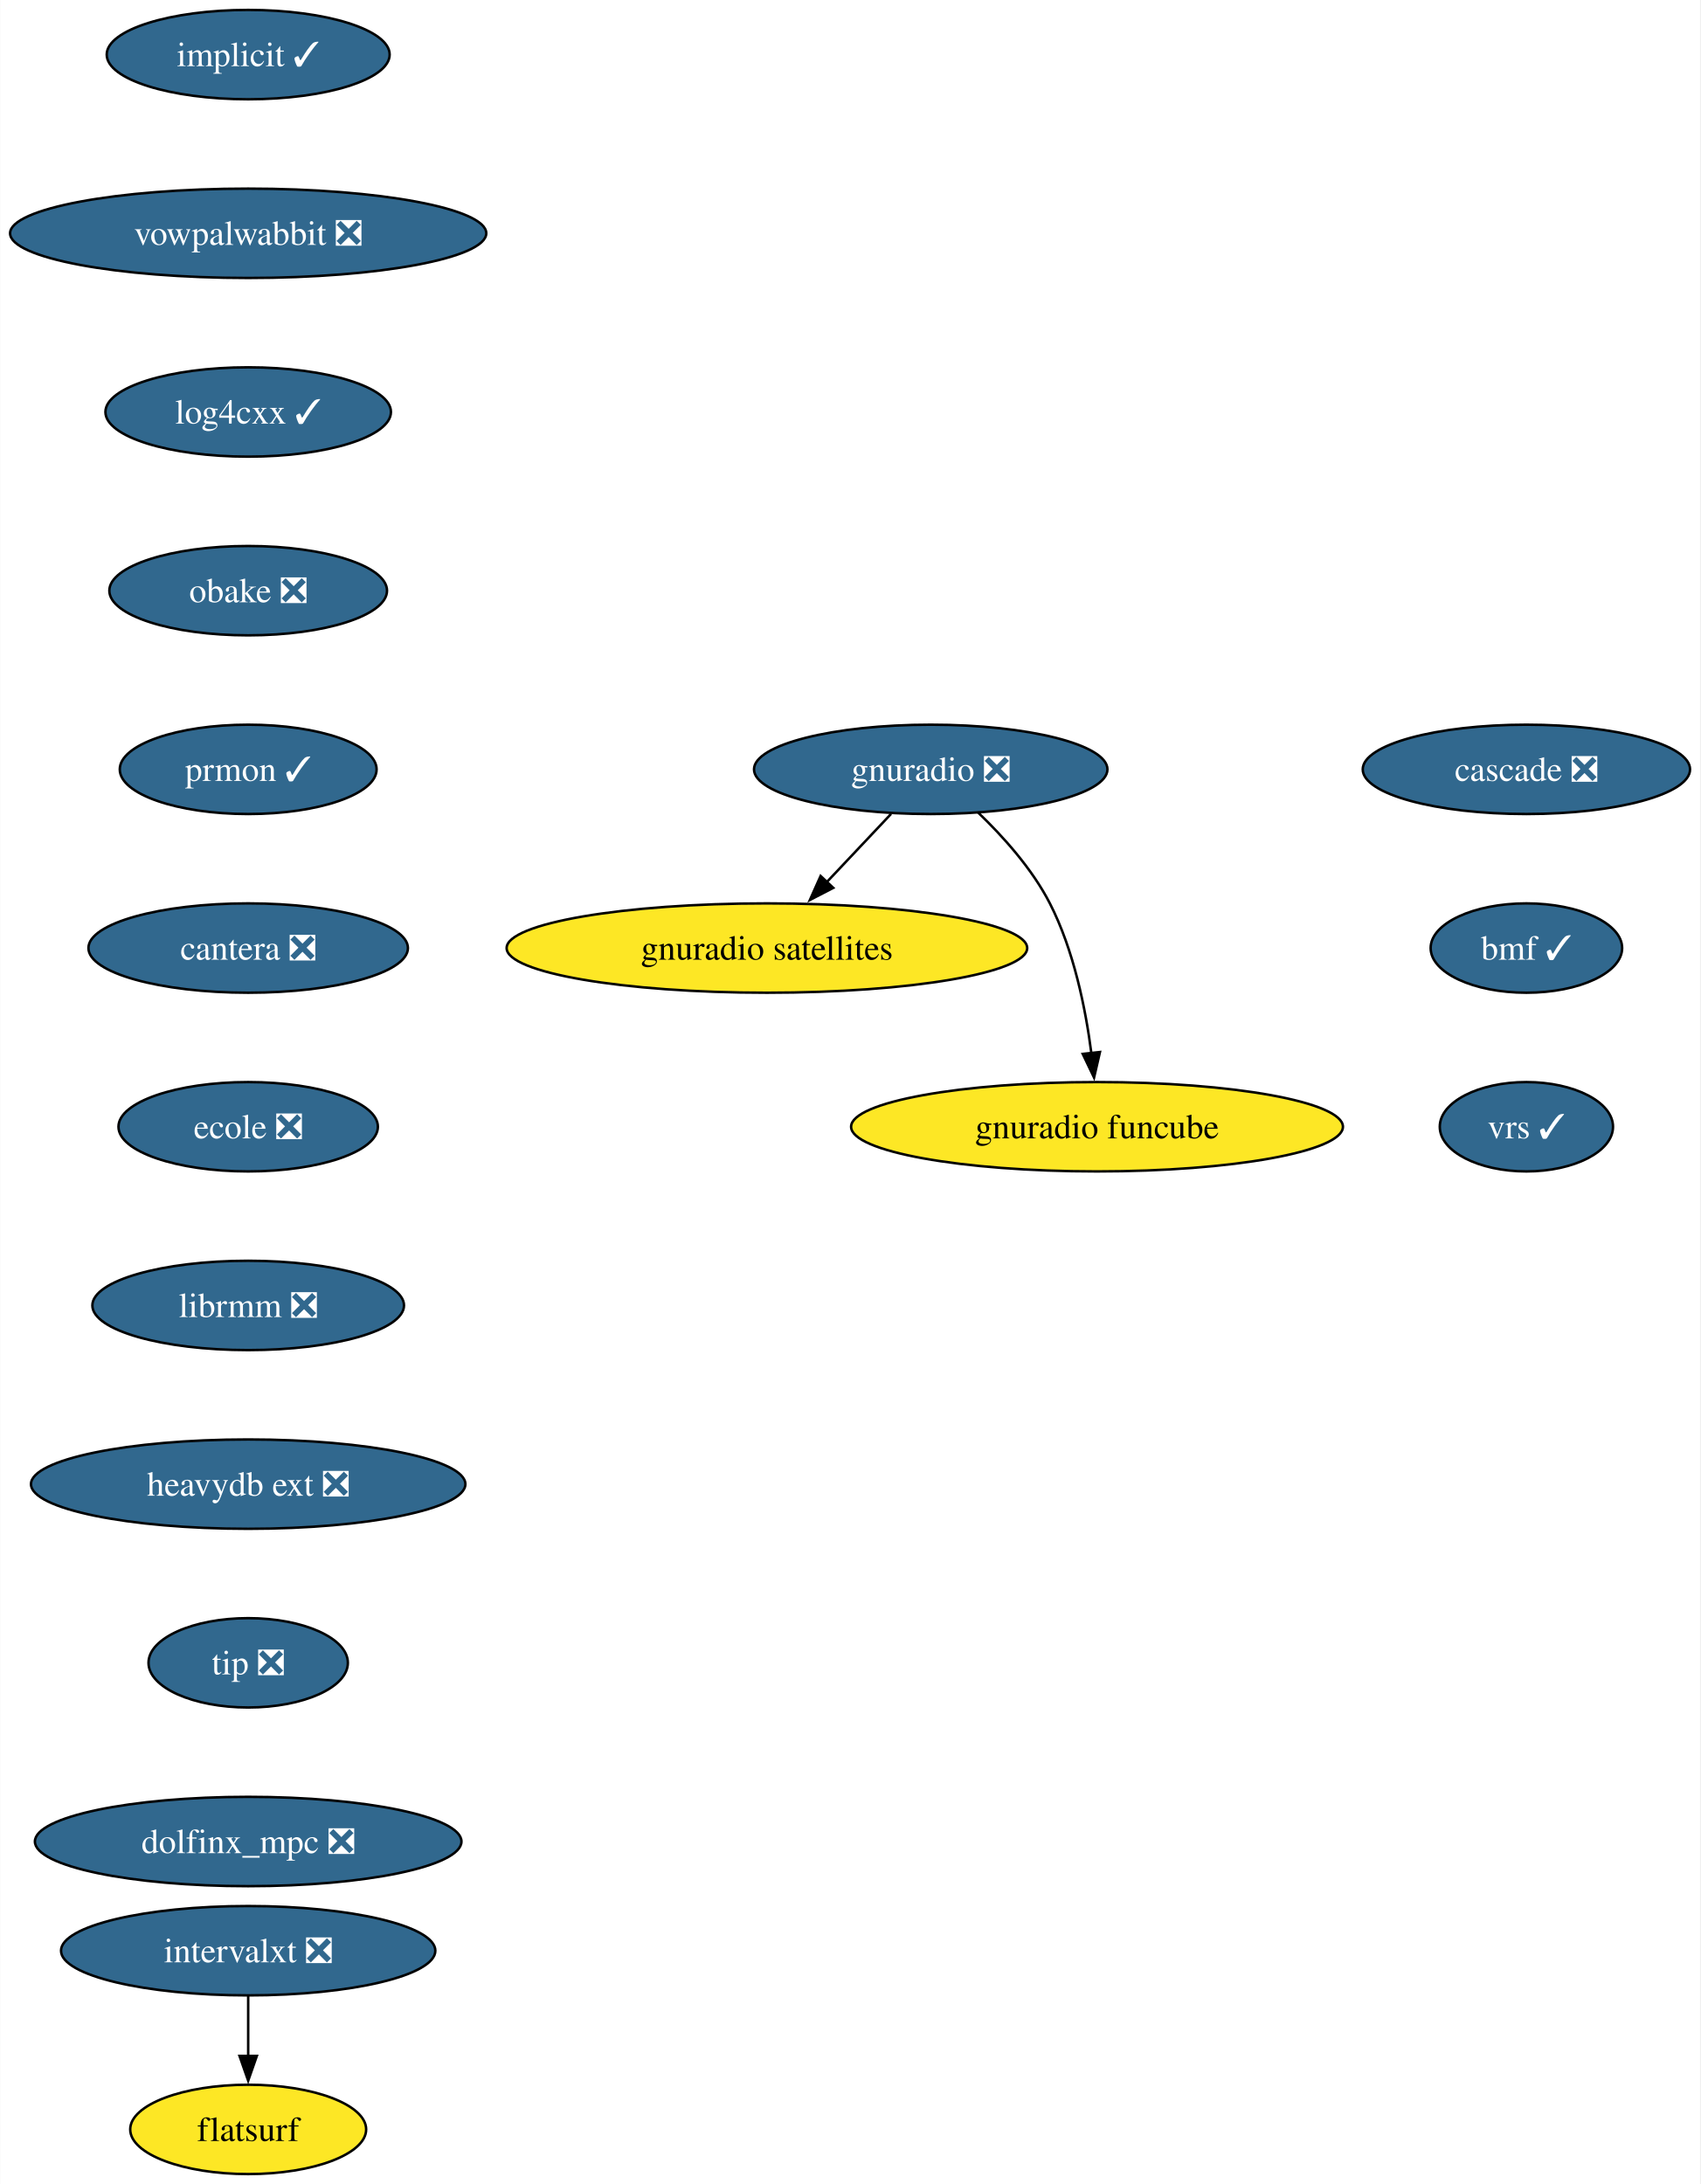
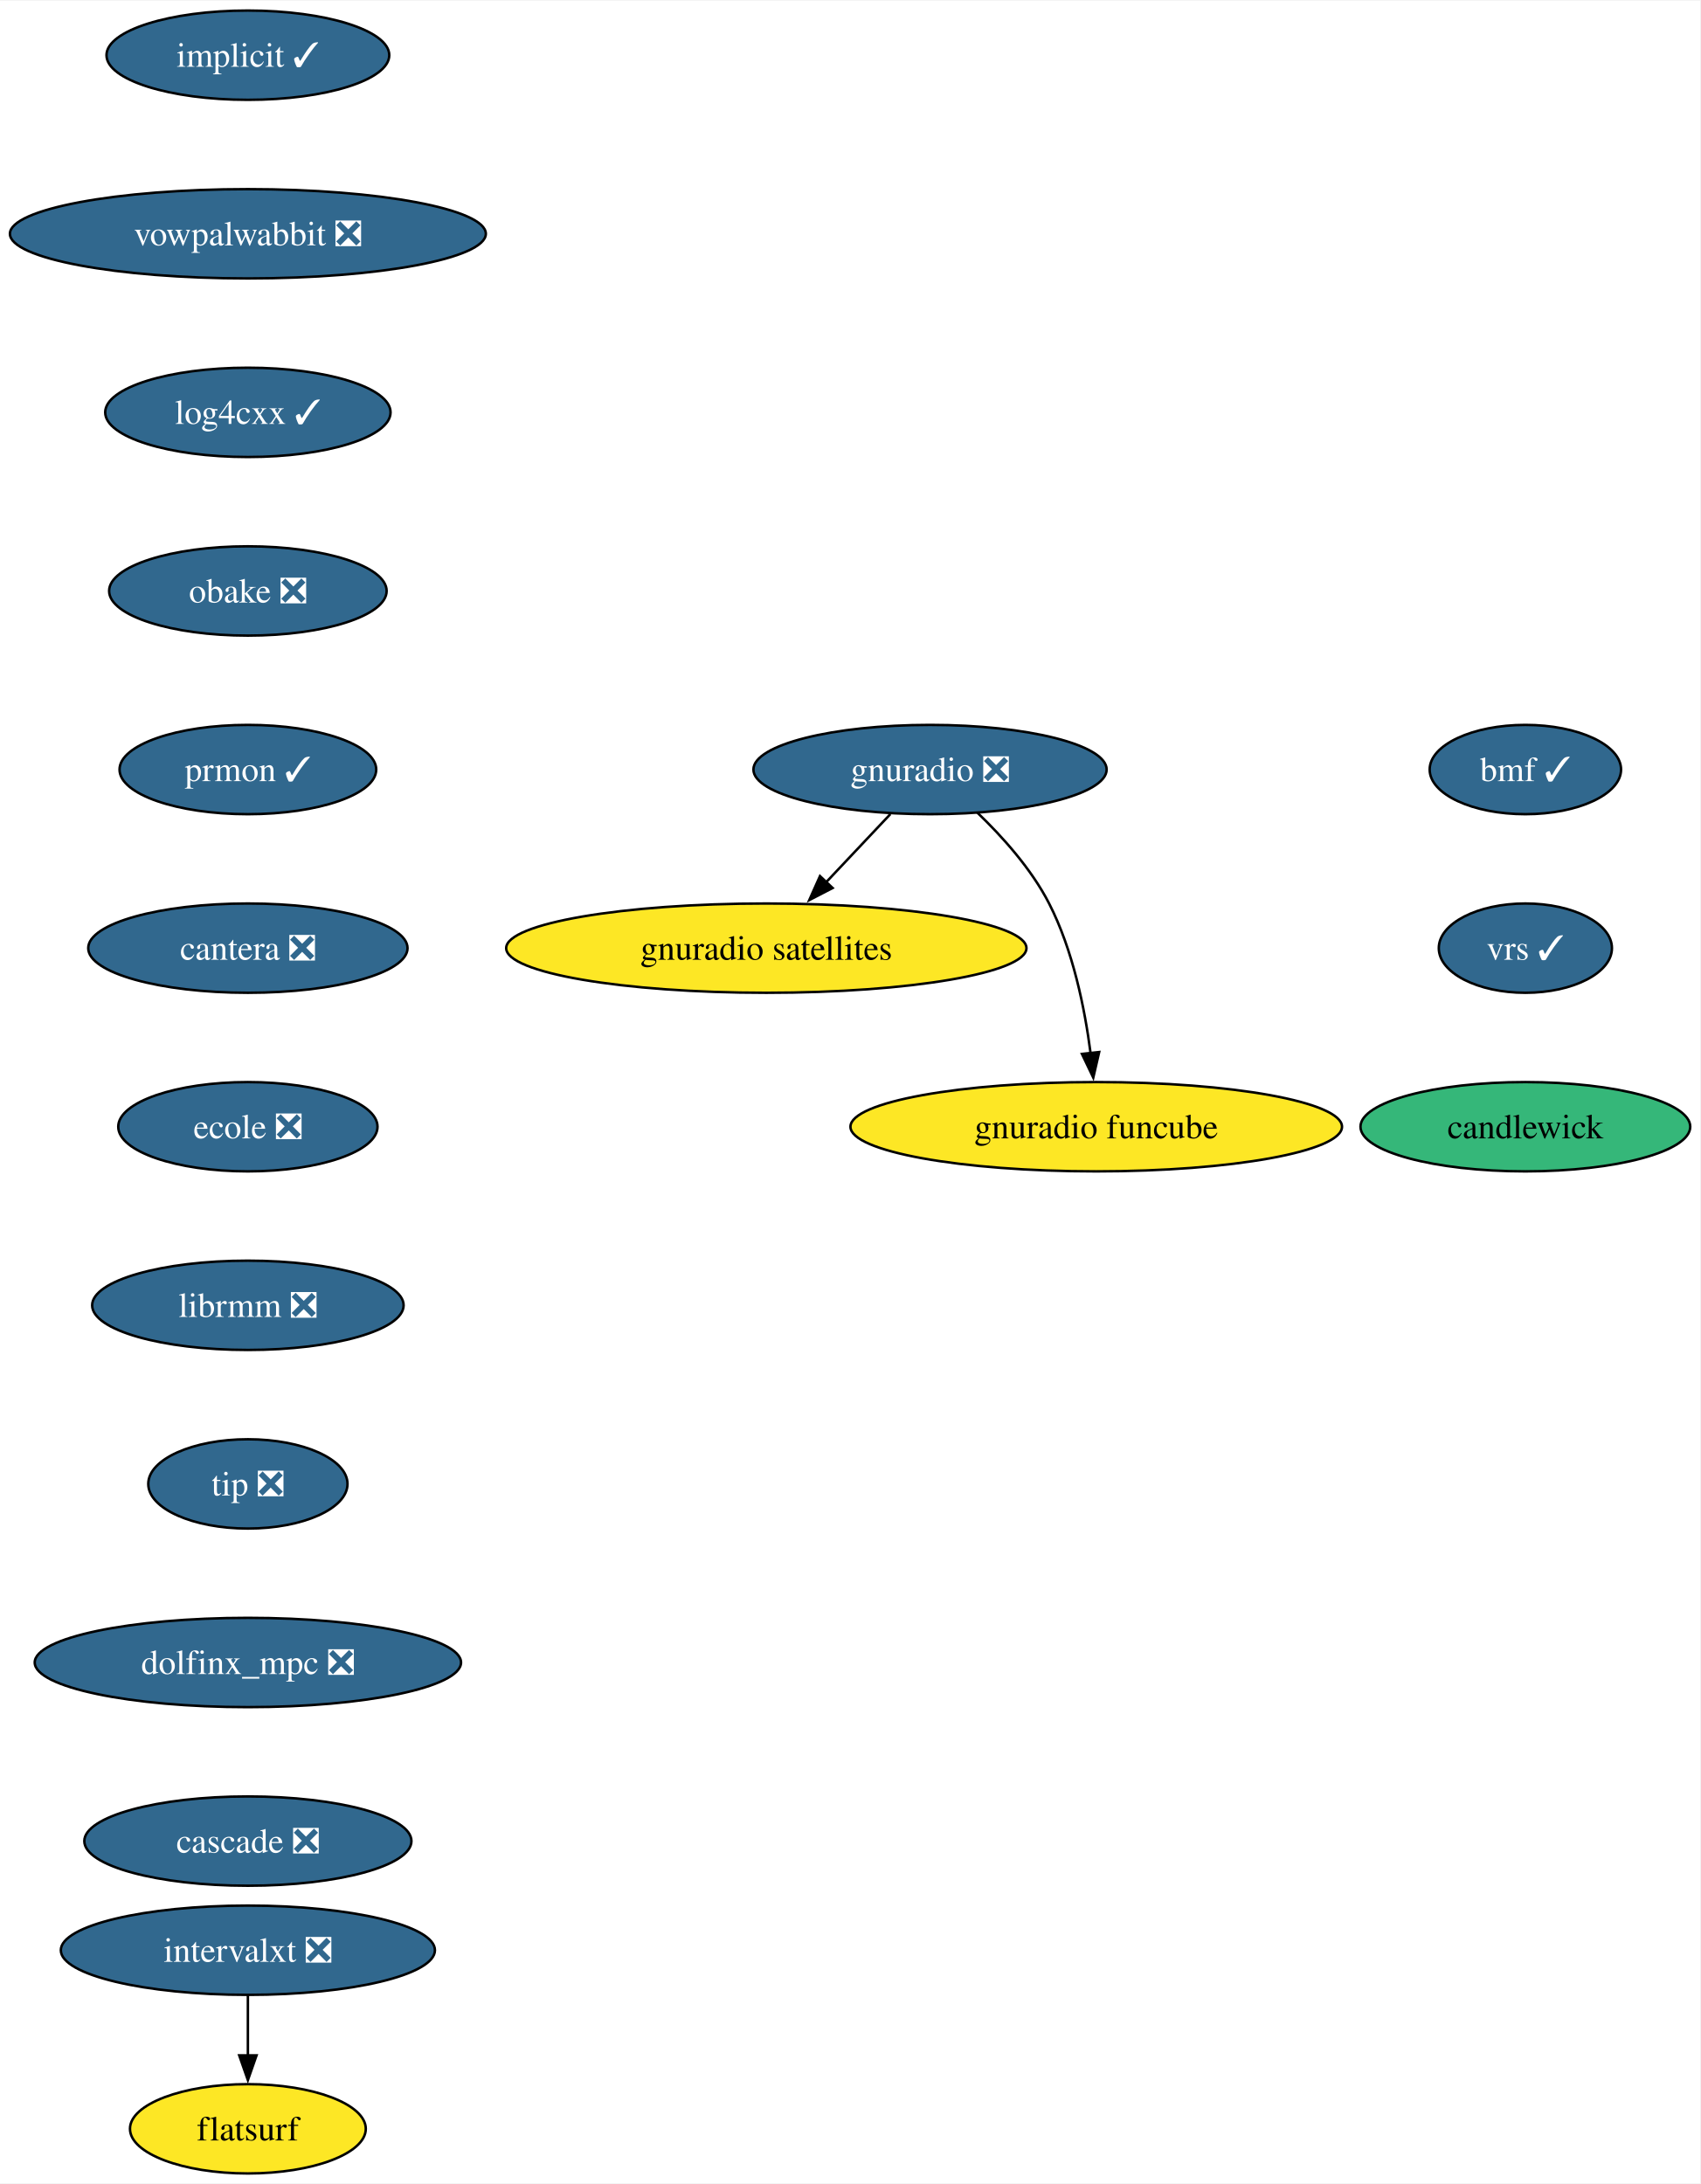
- <svg xmlns="http://www.w3.org/2000/svg" xmlns:xlink="http://www.w3.org/1999/xlink" width="685pt" height="880pt" viewBox="0.00 0.00 684.87 880.00">
+ <svg xmlns="http://www.w3.org/2000/svg" xmlns:xlink="http://www.w3.org/1999/xlink" width="685pt" height="880pt" viewBox="0.00 0.00 685.39 880.00">
  <g id="graph0" class="graph" transform="scale(1 1) rotate(0) translate(4 876)">
-     <polygon fill="white" stroke="none" points="-4,4 -4,-876 680.87,-876 680.87,4 -4,4" />
+     <polygon fill="white" stroke="none" points="-4,4 -4,-876 681.39,-876 681.39,4 -4,4" />
    <g id="node1" class="node">
      <g id="a_node1">
        <a xlink:href="https://github.com/conda-forge/implicit-feedstock/pull/105" xlink:title="implicit ✓">
          <ellipse fill="#31688e" stroke="black" cx="95.93" cy="-854" rx="57" ry="18" />
          <text text-anchor="middle" x="95.93" y="-849.33" font-family="Times,serif" font-size="14.00" fill="white">implicit ✓</text>
        </a>
      </g>
    </g>
    <g id="node2" class="node">
      <g id="a_node2">
        <a xlink:href="https://github.com/conda-forge/vowpalwabbit-feedstock/pull/89" xlink:title="vowpalwabbit ❎">
          <ellipse fill="#31688e" stroke="black" cx="95.93" cy="-782" rx="95.93" ry="18" />
          <text text-anchor="middle" x="95.93" y="-777.33" font-family="Times,serif" font-size="14.00" fill="white">vowpalwabbit ❎</text>
        </a>
      </g>
    </g>
    <g id="node3" class="node">
      <g id="a_node3">
        <a xlink:href="https://github.com/conda-forge/log4cxx-feedstock/pull/30" xlink:title="log4cxx ✓">
          <ellipse fill="#31688e" stroke="black" cx="95.93" cy="-710" rx="57.52" ry="18" />
          <text text-anchor="middle" x="95.93" y="-705.33" font-family="Times,serif" font-size="14.00" fill="white">log4cxx ✓</text>
        </a>
      </g>
    </g>
    <g id="node4" class="node">
      <g id="a_node4">
        <a xlink:href="https://github.com/conda-forge/obake-feedstock/pull/53" xlink:title="obake ❎">
          <ellipse fill="#31688e" stroke="black" cx="95.93" cy="-638" rx="55.94" ry="18" />
          <text text-anchor="middle" x="95.93" y="-633.33" font-family="Times,serif" font-size="14.00" fill="white">obake ❎</text>
        </a>
      </g>
    </g>
    <g id="node5" class="node">
      <g id="a_node5">
        <a xlink:href="https://github.com/conda-forge/prmon-feedstock/pull/30" xlink:title="prmon ✓">
          <ellipse fill="#31688e" stroke="black" cx="95.93" cy="-566" rx="51.74" ry="18" />
          <text text-anchor="middle" x="95.93" y="-561.33" font-family="Times,serif" font-size="14.00" fill="white">prmon ✓</text>
        </a>
      </g>
    </g>
    <g id="node9" class="node">
      <g id="a_node9">
        <a xlink:href="https://github.com/conda-forge/cantera-feedstock/pull/56" xlink:title="cantera ❎">
          <ellipse fill="#31688e" stroke="black" cx="95.93" cy="-494" rx="64.36" ry="18" />
          <text text-anchor="middle" x="95.93" y="-489.32" font-family="Times,serif" font-size="14.00" fill="white">cantera ❎</text>
        </a>
      </g>
    </g>
    <g id="node6" class="node">
      <g id="a_node6">
        <a xlink:href="https://github.com/conda-forge/gnuradio-feedstock/pull/296" xlink:title="gnuradio ❎">
          <ellipse fill="#31688e" stroke="black" cx="370.93" cy="-566" rx="71.2" ry="18" />
          <text text-anchor="middle" x="370.93" y="-561.33" font-family="Times,serif" font-size="14.00" fill="white">gnuradio ❎</text>
        </a>
      </g>
    </g>
    <g id="node7" class="node">
      <g id="a_node7">
        <a xlink:href="https://github.com/conda-forge/gnuradio-satellites-feedstock" xlink:title="gnuradio satellites">
          <ellipse fill="#fde725" stroke="black" cx="304.93" cy="-494" rx="104.87" ry="18" />
          <text text-anchor="middle" x="304.93" y="-489.32" font-family="Times,serif" font-size="14.00">gnuradio satellites</text>
        </a>
      </g>
    </g>
    <g id="edge5" class="edge">
      <path fill="none" stroke="black" d="M354.95,-548.05C347.12,-539.75 337.53,-529.58 328.86,-520.38" />
      <polygon fill="black" stroke="black" points="331.66,-518.25 322.25,-513.38 326.57,-523.05 331.66,-518.25" />
    </g>
    <g id="node8" class="node">
      <g id="a_node8">
        <a xlink:href="https://github.com/conda-forge/gnuradio-funcube-feedstock" xlink:title="gnuradio funcube">
          <ellipse fill="#fde725" stroke="black" cx="437.93" cy="-422" rx="99.08" ry="18" />
          <text text-anchor="middle" x="437.93" y="-417.32" font-family="Times,serif" font-size="14.00">gnuradio funcube</text>
        </a>
      </g>
    </g>
    <g id="edge6" class="edge">
      <path fill="none" stroke="black" d="M389.98,-548.65C400.06,-538.98 411.8,-525.92 418.93,-512 428.57,-493.17 433.32,-469.69 435.66,-451.58" />
      <polygon fill="black" stroke="black" points="439.12,-452.11 436.74,-441.79 432.17,-451.35 439.12,-452.11" />
    </g>
    <g id="node10" class="node">
      <g id="a_node10">
        <a xlink:href="https://github.com/conda-forge/ecole-feedstock/pull/45" xlink:title="ecole ❎">
          <ellipse fill="#31688e" stroke="black" cx="95.93" cy="-422" rx="52.26" ry="18" />
          <text text-anchor="middle" x="95.93" y="-417.32" font-family="Times,serif" font-size="14.00" fill="white">ecole ❎</text>
        </a>
      </g>
    </g>
    <g id="node11" class="node">
      <g id="a_node11">
        <a xlink:href="https://github.com/conda-forge/librmm-feedstock/pull/73" xlink:title="librmm ❎">
          <ellipse fill="#31688e" stroke="black" cx="95.93" cy="-350" rx="62.78" ry="18" />
          <text text-anchor="middle" x="95.93" y="-345.32" font-family="Times,serif" font-size="14.00" fill="white">librmm ❎</text>
        </a>
      </g>
    </g>
    <g id="node12" class="node">
      <g id="a_node12">
-         <a xlink:href="https://github.com/conda-forge/heavydb-ext-feedstock/pull/85" xlink:title="heavydb ext ❎">
-           <ellipse fill="#31688e" stroke="black" cx="95.93" cy="-278" rx="87.51" ry="18" />
-           <text text-anchor="middle" x="95.93" y="-273.32" font-family="Times,serif" font-size="14.00" fill="white">heavydb ext ❎</text>
+         <a xlink:href="https://github.com/conda-forge/tip-feedstock/pull/40" xlink:title="tip ❎">
+           <ellipse fill="#31688e" stroke="black" cx="95.93" cy="-278" rx="40.16" ry="18" />
+           <text text-anchor="middle" x="95.93" y="-273.32" font-family="Times,serif" font-size="14.00" fill="white">tip ❎</text>
        </a>
      </g>
    </g>
    <g id="node15" class="node">
      <g id="a_node15">
-         <a xlink:href="https://github.com/conda-forge/tip-feedstock/pull/40" xlink:title="tip ❎">
-           <ellipse fill="#31688e" stroke="black" cx="95.93" cy="-206" rx="40.16" ry="18" />
-           <text text-anchor="middle" x="95.93" y="-201.33" font-family="Times,serif" font-size="14.00" fill="white">tip ❎</text>
+         <a xlink:href="https://github.com/conda-forge/dolfinx_mpc-feedstock/pull/29" xlink:title="dolfinx_mpc ❎">
+           <ellipse fill="#31688e" stroke="black" cx="95.93" cy="-206" rx="85.93" ry="18" />
+           <text text-anchor="middle" x="95.93" y="-201.33" font-family="Times,serif" font-size="14.00" fill="white">dolfinx_mpc ❎</text>
        </a>
      </g>
    </g>
    <g id="node13" class="node">
      <g id="a_node13">
        <a xlink:href="https://github.com/conda-forge/intervalxt-feedstock/pull/24" xlink:title="intervalxt ❎">
          <ellipse fill="#31688e" stroke="black" cx="95.93" cy="-90" rx="75.41" ry="18" />
          <text text-anchor="middle" x="95.93" y="-85.33" font-family="Times,serif" font-size="14.00" fill="white">intervalxt ❎</text>
        </a>
      </g>
    </g>
    <g id="node14" class="node">
      <g id="a_node14">
        <a xlink:href="https://github.com/conda-forge/flatsurf-feedstock" xlink:title="flatsurf">
          <ellipse fill="#fde725" stroke="black" cx="95.93" cy="-18" rx="47.53" ry="18" />
          <text text-anchor="middle" x="95.93" y="-13.32" font-family="Times,serif" font-size="14.00">flatsurf</text>
        </a>
      </g>
    </g>
    <g id="edge11" class="edge">
      <path fill="none" stroke="black" d="M95.93,-71.7C95.93,-64.41 95.93,-55.73 95.93,-47.54" />
      <polygon fill="black" stroke="black" points="99.43,-47.62 95.93,-37.62 92.43,-47.62 99.43,-47.62" />
    </g>
    <g id="node16" class="node">
      <g id="a_node16">
-         <a xlink:href="https://github.com/conda-forge/dolfinx_mpc-feedstock/pull/29" xlink:title="dolfinx_mpc ❎">
-           <ellipse fill="#31688e" stroke="black" cx="95.93" cy="-134" rx="85.93" ry="18" />
-           <text text-anchor="middle" x="95.93" y="-129.32" font-family="Times,serif" font-size="14.00" fill="white">dolfinx_mpc ❎</text>
+         <a xlink:href="https://github.com/conda-forge/cascade-feedstock/pull/31" xlink:title="cascade ❎">
+           <ellipse fill="#31688e" stroke="black" cx="95.93" cy="-134" rx="65.94" ry="18" />
+           <text text-anchor="middle" x="95.93" y="-129.32" font-family="Times,serif" font-size="14.00" fill="white">cascade ❎</text>
        </a>
      </g>
    </g>
    <g id="node17" class="node">
      <g id="a_node17">
-         <a xlink:href="https://github.com/conda-forge/cascade-feedstock/pull/31" xlink:title="cascade ❎">
-           <ellipse fill="#31688e" stroke="black" cx="610.93" cy="-566" rx="65.94" ry="18" />
-           <text text-anchor="middle" x="610.93" y="-561.33" font-family="Times,serif" font-size="14.00" fill="white">cascade ❎</text>
+         <a xlink:href="https://github.com/conda-forge/bmf-feedstock/pull/35" xlink:title="bmf ✓">
+           <ellipse fill="#31688e" stroke="black" cx="610.93" cy="-566" rx="38.58" ry="18" />
+           <text text-anchor="middle" x="610.93" y="-561.33" font-family="Times,serif" font-size="14.00" fill="white">bmf ✓</text>
        </a>
      </g>
    </g>
    <g id="node18" class="node">
      <g id="a_node18">
-         <a xlink:href="https://github.com/conda-forge/bmf-feedstock/pull/35" xlink:title="bmf ✓">
-           <ellipse fill="#31688e" stroke="black" cx="610.93" cy="-494" rx="38.58" ry="18" />
-           <text text-anchor="middle" x="610.93" y="-489.32" font-family="Times,serif" font-size="14.00" fill="white">bmf ✓</text>
+         <a xlink:href="https://github.com/conda-forge/vrs-feedstock/pull/12" xlink:title="vrs ✓">
+           <ellipse fill="#31688e" stroke="black" cx="610.93" cy="-494" rx="34.9" ry="18" />
+           <text text-anchor="middle" x="610.93" y="-489.32" font-family="Times,serif" font-size="14.00" fill="white">vrs ✓</text>
        </a>
      </g>
    </g>
    <g id="node19" class="node">
      <g id="a_node19">
-         <a xlink:href="https://github.com/conda-forge/vrs-feedstock/pull/12" xlink:title="vrs ✓">
-           <ellipse fill="#31688e" stroke="black" cx="610.93" cy="-422" rx="34.9" ry="18" />
-           <text text-anchor="middle" x="610.93" y="-417.32" font-family="Times,serif" font-size="14.00" fill="white">vrs ✓</text>
+         <a xlink:href="https://github.com/conda-forge/candlewick-feedstock" xlink:title="candlewick">
+           <ellipse fill="#35b779" stroke="black" cx="610.93" cy="-422" rx="66.47" ry="18" />
+           <text text-anchor="middle" x="610.93" y="-417.32" font-family="Times,serif" font-size="14.00">candlewick</text>
        </a>
      </g>
    </g>
  </g>
</svg>
